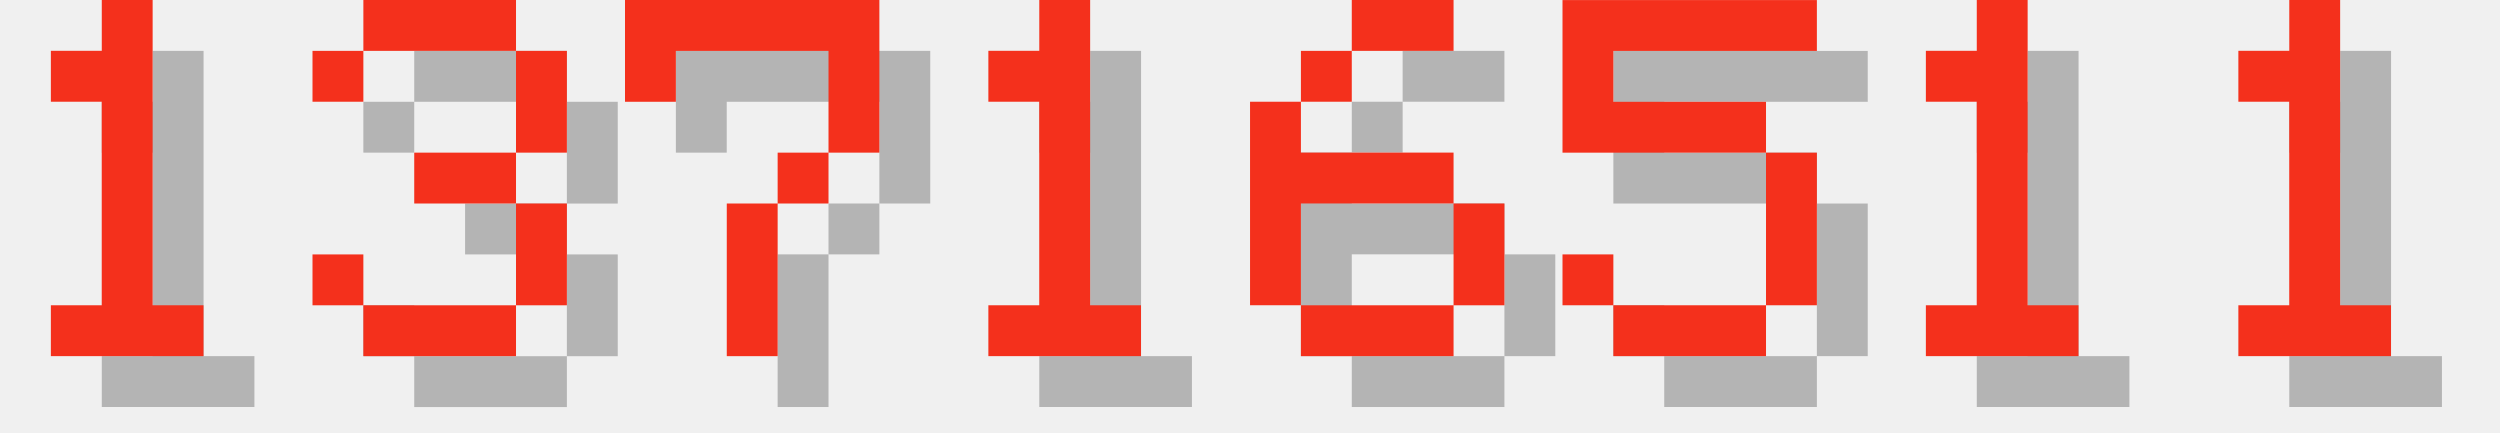
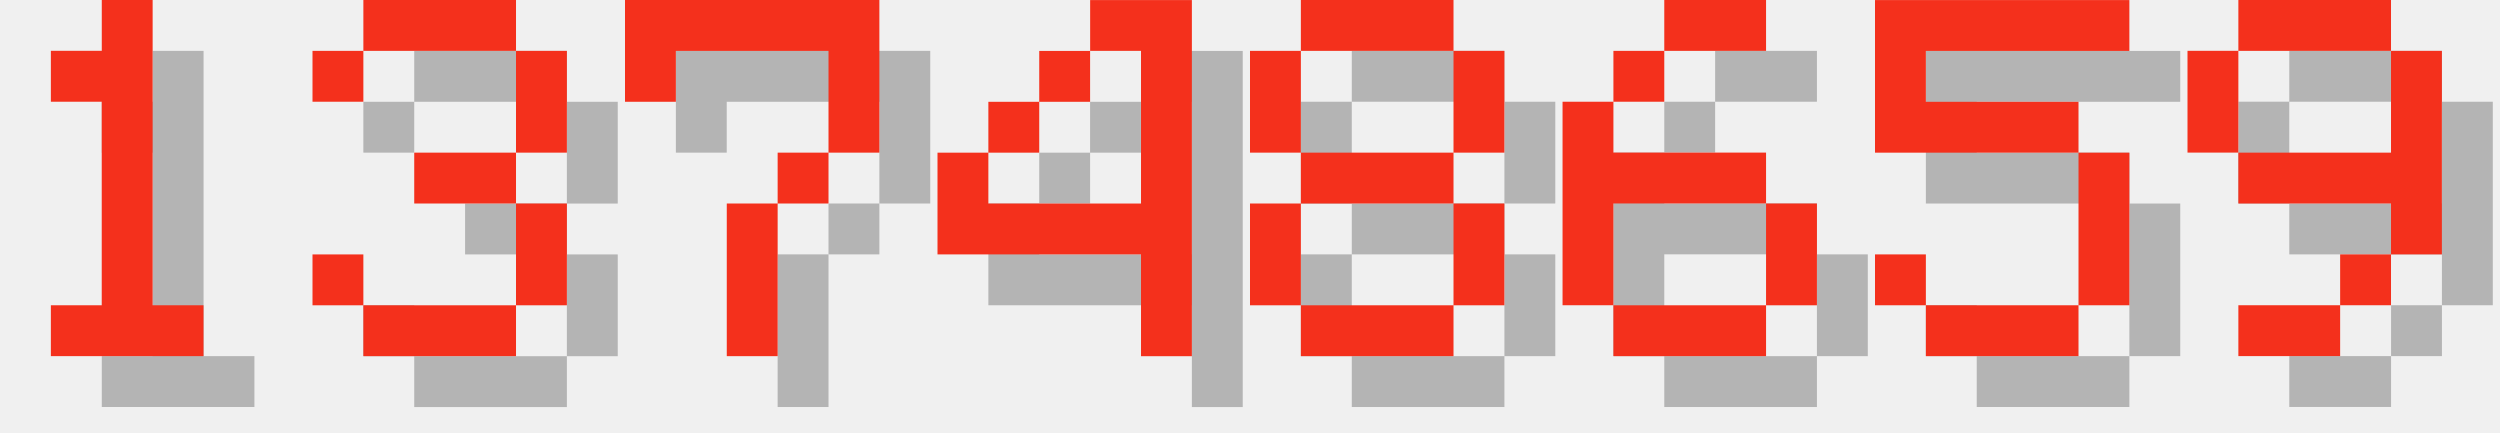
<svg xmlns="http://www.w3.org/2000/svg" version="1.1" width="208.0" height="36">
  <style>
        .text-foreground {
            fill: #F4301C;
        }
        .text-shadow {
            fill: #000000;
            fill-opacity: 0.25;
        }
    </style>
  <g class="digit" id="digit_1" transform="translate(0.0, 0), scale(4)">
    <path id="digit_1_shadow" class="text-shadow" d="m2.117 2.117v1.058h1.058v4.233h-1.058v1.058h3.175v-1.058h-1.058v-6.35h-1.058v1.058h-1.058z" fill-opacity=".5" style="paint-order:stroke fill markers" />
    <path id="digit_1_fg" class="text-foreground" d="m1.058 1.058v1.058h1.058v4.233h-1.058v1.058h3.175v-1.058h-1.058v-6.35h-1.058v1.058h-1.058z" fill="#fff" style="paint-order:stroke fill markers" />
  </g>
  <g class="digit" id="digit_3" transform="translate(26.0, 0), scale(4)">
    <path id="digit_3_shadow" class="text-shadow" d="m1.058 2.117v1.058h1.058v-1.058h3.175v2.117h-2.117v1.058h2.117v2.117h-3.175v-1.058h-1.058v1.058h1.058v1.058h3.175v-1.058h1.058v-2.117h-1.058v-1.058h1.058v-2.117h-1.058v-1.058h-3.175v1.058h-1.058z" fill-opacity=".5" style="paint-order:stroke fill markers" />
    <path id="digit_3_fg" class="text-foreground" d="m0 1.058v1.058h1.058v-1.058h3.175v2.117h-2.117v1.058h2.117v2.117h-3.175v-1.058h-1.058v1.058h1.058v1.058h3.175v-1.058h1.058v-2.117h-1.058v-1.058h1.058v-2.117h-1.058v-1.058h-3.175v1.058h-1.058z" fill="#fff" style="paint-order:stroke fill markers" />
  </g>
  <g class="digit" id="digit_7" transform="translate(52.0, 0), scale(4)">
    <path id="digit_7_shadow" class="text-shadow" d="m1.058 1.058 2e-6 2.117h1.058v-1.058h3.175v1.058l2e-7 1.058h-1.058v1.058h-1.058l4e-7 3.175 1.058 1e-7v-3.175h1.058v-1.058h1.058l5e-7 -1.058v-2.117z" fill-opacity=".5" style="paint-order:stroke fill markers" />
    <path id="digit_7_fg" class="text-foreground" d="m0 0 2e-6 2.117h1.058v-1.058h3.175v1.058l2e-7 1.058h-1.058v1.058h-1.058l4e-7 3.175 1.058 1e-7v-3.175h1.058v-1.058h1.058l5e-7 -1.058v-2.117z" fill="#fff" style="paint-order:stroke fill markers" />
  </g>
-   <g class="digit" id="digit_1" transform="translate(78.0, 0), scale(4)">
-     <path id="digit_1_shadow" class="text-shadow" d="m2.117 2.117v1.058h1.058v4.233h-1.058v1.058h3.175v-1.058h-1.058v-6.35h-1.058v1.058h-1.058z" fill-opacity=".5" style="paint-order:stroke fill markers" />
-     <path id="digit_1_fg" class="text-foreground" d="m1.058 1.058v1.058h1.058v4.233h-1.058v1.058h3.175v-1.058h-1.058v-6.35h-1.058v1.058h-1.058z" fill="#fff" style="paint-order:stroke fill markers" />
+   <g class="digit" id="digit_4" transform="translate(78.0, 0), scale(4)">
+     <path id="digit_4_shadow" class="text-shadow" d="m4.233 1.058v1.058h1.058v3.175h-3.175v-1.058h-1.058v2.117h4.233v2.117h1.058v-7.408h-2.117zm-2.117 3.175h1.058v-1.058h-1.058v1.058zm1.058-1.058h1.058v-1.058h-1.058v1.058z" fill-opacity=".5" style="paint-order:stroke fill markers" />
+     <path id="digit_4_fg" class="text-foreground" d="m3.175 0v1.058h1.058v3.175h-3.175v-1.058h-1.058v2.117h4.233v2.117h1.058v-7.408h-2.117zm-2.117 3.175h1.058v-1.058h-1.058v1.058zm1.058-1.058h1.058v-1.058h-1.058v1.058z" fill="#fff" style="paint-order:stroke fill markers" />
  </g>
-   <g class="digit" id="digit_6" transform="translate(104.0, 0), scale(4)">
+   <g class="digit" id="digit_8" transform="translate(104.0, 0), scale(4)">
+     <path id="digit_8_shadow" class="text-shadow" d="m2.117 1.058v1.058h3.175v-1.058h-3.175zm3.175 1.058v2.117h1.058v-2.117h-1.058zm0 2.117h-3.175v1.058h3.175v-1.058zm0 1.058v2.117h1.058v-2.117h-1.058zm0 2.117h-3.175v1.058h3.175v-1.058zm-3.175 0v-2.117h-1.058v2.117h1.058zm0-3.175v-2.117h-1.058v2.117h1.058z" fill-opacity=".5" style="paint-order:stroke fill markers" />
+     <path id="digit_8_fg" class="text-foreground" d="m1.058 0v1.058h3.175v-1.058h-3.175zm3.175 1.058v2.117h1.058v-2.117h-1.058zm0 2.117h-3.175v1.058h3.175v-1.058zm0 1.058v2.117h1.058v-2.117h-1.058zm0 2.117h-3.175v1.058h3.175v-1.058zm-3.175 0v-2.117h-1.058v2.117h1.058zm0-3.175v-2.117h-1.058v2.117h1.058z" fill="#fff" style="paint-order:stroke fill markers" />
+   </g>
+   <g class="digit" id="digit_6" transform="translate(130.0, 0), scale(4)">
    <path id="digit_6_shadow" class="text-shadow" d="m3.175 1.058v1.058h2.117v-1.058h-2.117zm0 1.058h-1.058v1.058h1.058v-1.058zm-1.058 1.058h-1.058v4.233h1.058v-2.117h3.175v-1.058h-3.175v-1.058zm3.175 2.117v2.117h1.058v-2.117h-1.058zm0 2.117h-3.175v1.058h3.175v-1.058z" fill-opacity=".5" style="paint-order:stroke fill markers" />
    <path id="digit_6_fg" class="text-foreground" d="m2.117 0v1.058h2.117v-1.058h-2.117zm0 1.058h-1.058v1.058h1.058v-1.058zm-1.058 1.058h-1.058v4.233h1.058v-2.117h3.175v-1.058h-3.175v-1.058zm3.175 2.117v2.117h1.058v-2.117h-1.058zm0 2.117h-3.175v1.058h3.175v-1.058z" fill="#fff" style="paint-order:stroke fill markers" />
  </g>
-   <g class="digit" id="digit_5" transform="translate(130.0, 0), scale(4)">
+   <g class="digit" id="digit_5" transform="translate(156.0, 0), scale(4)">
    <path id="digit_5_shadow" class="text-shadow" d="m1.058 1.058v3.175h4.233v3.175h-3.175v-1.058h-1.058v1.058h1.058v1.058h3.175v-1.058h1.058v-3.175h-1.058v-1.058h-3.175v-1.058h4.233v-1.058h-5.292z" fill-opacity=".5" style="paint-order:stroke fill markers" />
    <path id="digit_5_fg" class="text-foreground" d="m0 0v3.175h4.233v3.175h-3.175v-1.058h-1.058v1.058h1.058v1.058h3.175v-1.058h1.058v-3.175h-1.058v-1.058h-3.175v-1.058h4.233v-1.058h-5.292z" fill="#fff" style="paint-order:stroke fill markers" />
  </g>
-   <g class="digit" id="digit_1" transform="translate(156.0, 0), scale(4)">
-     <path id="digit_1_shadow" class="text-shadow" d="m2.117 2.117v1.058h1.058v4.233h-1.058v1.058h3.175v-1.058h-1.058v-6.35h-1.058v1.058h-1.058z" fill-opacity=".5" style="paint-order:stroke fill markers" />
-     <path id="digit_1_fg" class="text-foreground" d="m1.058 1.058v1.058h1.058v4.233h-1.058v1.058h3.175v-1.058h-1.058v-6.35h-1.058v1.058h-1.058z" fill="#fff" style="paint-order:stroke fill markers" />
-   </g>
-   <g class="digit" id="digit_1" transform="translate(182.0, 0), scale(4)">
-     <path id="digit_1_shadow" class="text-shadow" d="m2.117 2.117v1.058h1.058v4.233h-1.058v1.058h3.175v-1.058h-1.058v-6.35h-1.058v1.058h-1.058z" fill-opacity=".5" style="paint-order:stroke fill markers" />
-     <path id="digit_1_fg" class="text-foreground" d="m1.058 1.058v1.058h1.058v4.233h-1.058v1.058h3.175v-1.058h-1.058v-6.35h-1.058v1.058h-1.058z" fill="#fff" style="paint-order:stroke fill markers" />
+   <g class="digit" id="digit_9" transform="translate(182.0, 0), scale(4)">
+     <path id="digit_9_shadow" class="text-shadow" d="m2.117 1.058v1.058h3.175v-1.058h-3.175zm3.175 1.058v2.117h-3.175v1.058h3.175v1.058h1.058v-4.233h-1.058zm0 4.233h-1.058v1.058h1.058v-1.058zm-1.058 1.058h-2.117v1.058h2.117v-1.058zm-2.117-3.175v-2.117h-1.058v2.117h1.058z" fill-opacity=".5" style="paint-order:stroke fill markers" />
+     <path id="digit_9_fg" class="text-foreground" d="m1.058 0v1.058h3.175v-1.058h-3.175zm3.175 1.058v2.117h-3.175v1.058h3.175v1.058h1.058v-4.233h-1.058zm0 4.233h-1.058v1.058h1.058v-1.058zm-1.058 1.058h-2.117v1.058h2.117v-1.058zm-2.117-3.175v-2.117h-1.058v2.117h1.058z" fill="#fff" style="paint-order:stroke fill markers" />
  </g>
</svg>
